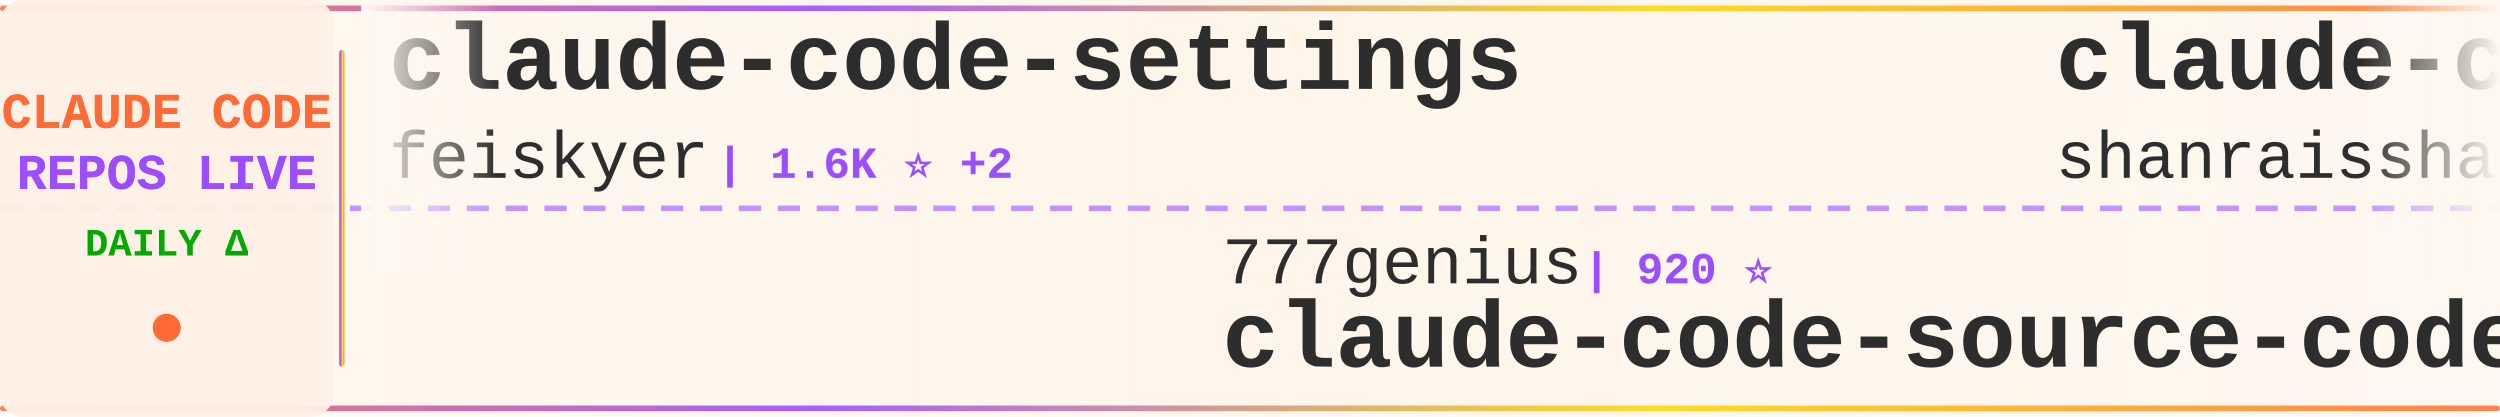
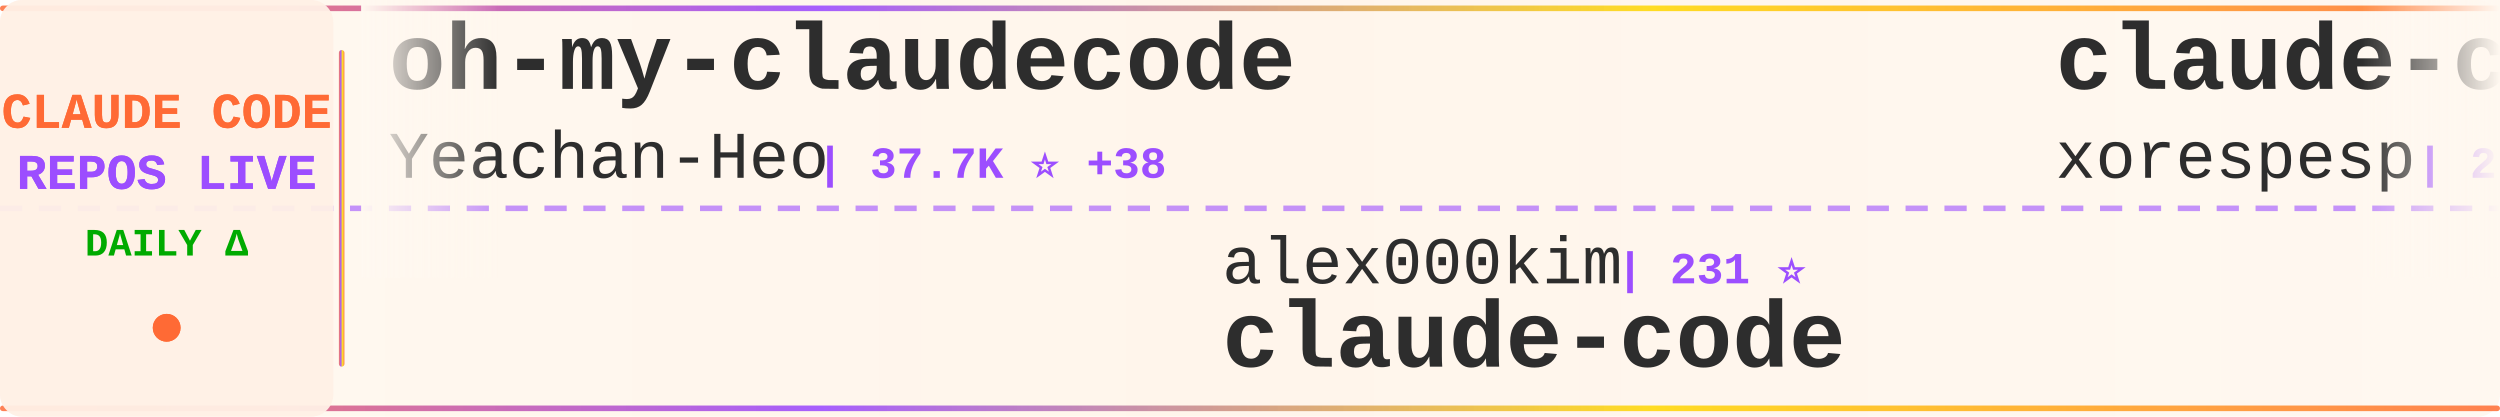
<svg xmlns="http://www.w3.org/2000/svg" width="900" height="150">
  <defs>
    <linearGradient id="tickerBg" x1="0%" y1="0%" x2="100%" y2="0%">
      <stop offset="0%" style="stop-color:#fff8f0;stop-opacity:0.98" />
      <stop offset="50%" style="stop-color:#fff5eb;stop-opacity:1" />
      <stop offset="100%" style="stop-color:#fff8f0;stop-opacity:0.98" />
    </linearGradient>
    <linearGradient id="borderGrad" x1="0%" y1="0%" x2="100%" y2="0%">
      <stop offset="0%" style="stop-color:#FF6B35;stop-opacity:0.85">
        <animate attributeName="stop-opacity" values="0.85;1;0.85" dur="2s" repeatCount="indefinite" />
      </stop>
      <stop offset="33%" style="stop-color:#9C4EFF;stop-opacity:0.9">
        <animate attributeName="stop-opacity" values="0.9;1;0.9" dur="2.2s" repeatCount="indefinite" />
      </stop>
      <stop offset="66%" style="stop-color:#FFD700;stop-opacity:0.85">
        <animate attributeName="stop-opacity" values="0.85;1;0.85" dur="1.8s" repeatCount="indefinite" />
      </stop>
      <stop offset="100%" style="stop-color:#FF6B35;stop-opacity:0.85">
        <animate attributeName="stop-opacity" values="0.85;1;0.85" dur="2s" repeatCount="indefinite" />
      </stop>
    </linearGradient>
    <filter id="textGlow">
      <feGaussianBlur stdDeviation="0.15" result="coloredBlur" />
      <feMerge>
        <feMergeNode in="coloredBlur" />
        <feMergeNode in="SourceGraphic" />
      </feMerge>
    </filter>
    <filter id="metricGlow">
      <feGaussianBlur stdDeviation="0.2" result="coloredBlur" />
      <feMerge>
        <feMergeNode in="coloredBlur" />
        <feMergeNode in="SourceGraphic" />
      </feMerge>
    </filter>
    <linearGradient id="leftFade" x1="0%" y1="0%" x2="100%" y2="0%">
      <stop offset="0%" style="stop-color:#fff8f0;stop-opacity:1" />
      <stop offset="100%" style="stop-color:#fff8f0;stop-opacity:0" />
    </linearGradient>
    <linearGradient id="rightFade" x1="0%" y1="0%" x2="100%" y2="0%">
      <stop offset="0%" style="stop-color:#fff8f0;stop-opacity:0" />
      <stop offset="100%" style="stop-color:#fff8f0;stop-opacity:1" />
    </linearGradient>
  </defs>
  <rect width="900" height="150" fill="url(#tickerBg)" rx="8" />
  <rect x="0" y="2" width="900" height="2" fill="url(#borderGrad)" rx="1" />
  <rect x="0" y="146" width="900" height="2" fill="url(#borderGrad)" rx="1" />
  <line x1="0" y1="75" x2="900" y2="75" stroke="#9C4EFF" stroke-width="2" stroke-dasharray="8 6" opacity="0.6" />
  <rect x="0" y="0" width="120" height="150" fill="#fff0e6" opacity="0.95" rx="8" />
  <text x="60" y="46" font-family="'Courier New', monospace" font-size="18" font-weight="bold" fill="#FF6B35" text-anchor="middle" filter="url(#textGlow)">
    CLAUDE CODE
  </text>
  <text x="60" y="68" font-family="'Courier New', monospace" font-size="18" font-weight="bold" fill="#9C4EFF" text-anchor="middle" filter="url(#textGlow)">
    REPOS LIVE
  </text>
  <text x="60" y="92" font-family="'Courier New', monospace" font-size="14" font-weight="bold" fill="#00aa00" text-anchor="middle">
    DAILY Δ
  </text>
  <circle cx="60" cy="118" r="5" fill="#FF6B35" filter="url(#metricGlow)">
    <animate attributeName="r" values="4;6;4" dur="1.5s" repeatCount="indefinite" />
    <animate attributeName="opacity" values="0.6;1;0.6" dur="1.5s" repeatCount="indefinite" />
  </circle>
  <rect x="122" y="18" width="2" height="114" fill="url(#borderGrad)" rx="1" />
  <clipPath id="tickerClip">
    <rect x="130" y="0" width="770" height="150" />
  </clipPath>
  <g clip-path="url(#tickerClip)">
    <g id="tickerItems">
      <animateTransform attributeName="transform" attributeType="XML" type="translate" from="0 0" to="-3000 0" dur="54s" repeatCount="indefinite" />
      <g transform="translate(0, 0)">
-         <text x="140" y="32" font-family="'Courier New', monospace" font-size="34" font-weight="bold" fill="#2d2d2d">claude-code-settings</text>
-         <text x="140" y="64" font-family="'Courier New', monospace" font-size="24" font-weight="normal" fill="#2d2d2d" opacity="1.0">feiskyer</text>
-         <text x="258" y="64" font-family="'Courier New', monospace" font-size="16" font-weight="bold" fill="#9C4EFF"> | 1.6K ⭐ +2</text>
+         <text x="140" y="32" font-family="'Courier New', monospace" font-size="34" font-weight="bold" fill="#2d2d2d">oh-my-claudecode</text>
+         <text x="140" y="64" font-family="'Courier New', monospace" font-size="24" font-weight="normal" fill="#2d2d2d" opacity="1.0">Yeachan-Heo</text>
+         <text x="294" y="64" font-family="'Courier New', monospace" font-size="16" font-weight="bold" fill="#9C4EFF"> | 37.7K ⭐ +38</text>
      </g>
      <g transform="translate(300, 0)">
-         <text x="140" y="102" font-family="'Courier New', monospace" font-size="24" font-weight="normal" fill="#2d2d2d" opacity="1.0">777genius</text>
-         <text x="270" y="102" font-family="'Courier New', monospace" font-size="16" font-weight="bold" fill="#9C4EFF"> | 920 ⭐</text>
-         <text x="140" y="132" font-family="'Courier New', monospace" font-size="34" font-weight="bold" fill="#2d2d2d">claude-code-source-code</text>
+         <text x="140" y="102" font-family="'Courier New', monospace" font-size="24" font-weight="normal" fill="#2d2d2d" opacity="1.0">alex000kim</text>
+         <text x="282" y="102" font-family="'Courier New', monospace" font-size="16" font-weight="bold" fill="#9C4EFF"> | 231 ⭐</text>
+         <text x="140" y="132" font-family="'Courier New', monospace" font-size="34" font-weight="bold" fill="#2d2d2d">claude-code</text>
      </g>
      <g transform="translate(600, 0)">
-         <text x="140" y="32" font-family="'Courier New', monospace" font-size="34" font-weight="bold" fill="#2d2d2d">claude-code-best-practic...</text>
-         <text x="140" y="64" font-family="'Courier New', monospace" font-size="24" font-weight="normal" fill="#2d2d2d" opacity="1.0">shanraisshan</text>
-         <text x="306" y="64" font-family="'Courier New', monospace" font-size="16" font-weight="bold" fill="#9C4EFF"> | 62.5K ⭐ +53</text>
+         <text x="140" y="32" font-family="'Courier New', monospace" font-size="34" font-weight="bold" fill="#2d2d2d">claude-code</text>
+         <text x="140" y="64" font-family="'Courier New', monospace" font-size="24" font-weight="normal" fill="#2d2d2d" opacity="1.0">xorespesp</text>
+         <text x="270" y="64" font-family="'Courier New', monospace" font-size="16" font-weight="bold" fill="#9C4EFF"> | 229 ⭐</text>
      </g>
      <g transform="translate(900, 0)">
-         <text x="140" y="102" font-family="'Courier New', monospace" font-size="24" font-weight="normal" fill="#2d2d2d" opacity="1.0">ghuntley</text>
-         <text x="258" y="102" font-family="'Courier New', monospace" font-size="16" font-weight="bold" fill="#9C4EFF"> | 987 ⭐</text>
-         <text x="140" y="132" font-family="'Courier New', monospace" font-size="34" font-weight="bold" fill="#2d2d2d">claude-code-source-code-...</text>
+         <text x="140" y="102" font-family="'Courier New', monospace" font-size="24" font-weight="normal" fill="#2d2d2d" opacity="1.0">shanraisshan</text>
+         <text x="306" y="102" font-family="'Courier New', monospace" font-size="16" font-weight="bold" fill="#9C4EFF"> | 62.5K ⭐ +50</text>
+         <text x="140" y="132" font-family="'Courier New', monospace" font-size="34" font-weight="bold" fill="#2d2d2d">claude-code-best-practic...</text>
      </g>
      <g transform="translate(1200, 0)">
-         <text x="140" y="32" font-family="'Courier New', monospace" font-size="34" font-weight="bold" fill="#2d2d2d">claude-code-source</text>
-         <text x="140" y="64" font-family="'Courier New', monospace" font-size="24" font-weight="normal" fill="#2d2d2d" opacity="1.0">hangsman</text>
-         <text x="258" y="64" font-family="'Courier New', monospace" font-size="16" font-weight="bold" fill="#9C4EFF"> | 787 ⭐</text>
+         <text x="140" y="32" font-family="'Courier New', monospace" font-size="34" font-weight="bold" fill="#2d2d2d">ralph-claude-code</text>
+         <text x="140" y="64" font-family="'Courier New', monospace" font-size="24" font-weight="normal" fill="#2d2d2d" opacity="1.0">frankbria</text>
+         <text x="270" y="64" font-family="'Courier New', monospace" font-size="16" font-weight="bold" fill="#9C4EFF"> | 9.5K ⭐ +3</text>
      </g>
      <g transform="translate(1500, 0)">
-         <text x="140" y="102" font-family="'Courier New', monospace" font-size="24" font-weight="normal" fill="#2d2d2d" opacity="1.0">Onewon</text>
-         <text x="234" y="102" font-family="'Courier New', monospace" font-size="16" font-weight="bold" fill="#9C4EFF"> | 181 ⭐</text>
+         <text x="140" y="102" font-family="'Courier New', monospace" font-size="24" font-weight="normal" fill="#2d2d2d" opacity="1.0">LING71671</text>
+         <text x="270" y="102" font-family="'Courier New', monospace" font-size="16" font-weight="bold" fill="#9C4EFF"> | 916 ⭐ +1</text>
+         <text x="140" y="132" font-family="'Courier New', monospace" font-size="34" font-weight="bold" fill="#2d2d2d">Open-ClaudeCode</text>
+       </g>
+       <g transform="translate(1800, 0)">
+         <text x="140" y="32" font-family="'Courier New', monospace" font-size="34" font-weight="bold" fill="#2d2d2d">claude-code-proxy</text>
+         <text x="140" y="64" font-family="'Courier New', monospace" font-size="24" font-weight="normal" fill="#2d2d2d" opacity="1.0">fuergaosi233</text>
+         <text x="306" y="64" font-family="'Courier New', monospace" font-size="16" font-weight="bold" fill="#9C4EFF"> | 2.7K ⭐ +8</text>
+       </g>
+       <g transform="translate(2100, 0)">
+         <text x="140" y="102" font-family="'Courier New', monospace" font-size="24" font-weight="normal" fill="#2d2d2d" opacity="1.0">OneRedOak</text>
+         <text x="270" y="102" font-family="'Courier New', monospace" font-size="16" font-weight="bold" fill="#9C4EFF"> | 3.9K ⭐</text>
+         <text x="140" y="132" font-family="'Courier New', monospace" font-size="34" font-weight="bold" fill="#2d2d2d">claude-code-workflows</text>
+       </g>
+       <g transform="translate(2400, 0)">
+         <text x="140" y="32" font-family="'Courier New', monospace" font-size="34" font-weight="bold" fill="#2d2d2d">claude-code</text>
+         <text x="140" y="64" font-family="'Courier New', monospace" font-size="24" font-weight="normal" fill="#2d2d2d" opacity="1.0">Tinkeringg-Lab</text>
+         <text x="330" y="64" font-family="'Courier New', monospace" font-size="16" font-weight="bold" fill="#9C4EFF"> | 211 ⭐</text>
+       </g>
+       <g transform="translate(2700, 0)">
+         <text x="140" y="102" font-family="'Courier New', monospace" font-size="24" font-weight="normal" fill="#2d2d2d" opacity="1.0">claude-code-best</text>
+         <text x="354" y="102" font-family="'Courier New', monospace" font-size="16" font-weight="bold" fill="#9C4EFF"> | 21.2K ⭐ +34</text>
        <text x="140" y="132" font-family="'Courier New', monospace" font-size="34" font-weight="bold" fill="#2d2d2d">claude-code</text>
      </g>
-       <g transform="translate(1800, 0)">
-         <text x="140" y="32" font-family="'Courier New', monospace" font-size="34" font-weight="bold" fill="#2d2d2d">skills</text>
-         <text x="140" y="64" font-family="'Courier New', monospace" font-size="24" font-weight="normal" fill="#2d2d2d" opacity="1.0">anthropics</text>
-         <text x="282" y="64" font-family="'Courier New', monospace" font-size="16" font-weight="bold" fill="#9C4EFF"> | 160.8K ⭐ +304</text>
-       </g>
-       <g transform="translate(2100, 0)">
-         <text x="140" y="102" font-family="'Courier New', monospace" font-size="24" font-weight="normal" fill="#2d2d2d" opacity="1.0">zstmfhy</text>
-         <text x="246" y="102" font-family="'Courier New', monospace" font-size="16" font-weight="bold" fill="#9C4EFF"> | 190 ⭐</text>
-         <text x="140" y="132" font-family="'Courier New', monospace" font-size="34" font-weight="bold" fill="#2d2d2d">Claude-code</text>
-       </g>
-       <g transform="translate(2400, 0)">
-         <text x="140" y="32" font-family="'Courier New', monospace" font-size="34" font-weight="bold" fill="#2d2d2d">ClaudeCodeAgents</text>
-         <text x="140" y="64" font-family="'Courier New', monospace" font-size="24" font-weight="normal" fill="#2d2d2d" opacity="1.0">darcyegb</text>
-         <text x="258" y="64" font-family="'Courier New', monospace" font-size="16" font-weight="bold" fill="#9C4EFF"> | 747 ⭐</text>
-       </g>
-       <g transform="translate(2700, 0)">
-         <text x="140" y="102" font-family="'Courier New', monospace" font-size="24" font-weight="normal" fill="#2d2d2d" opacity="1.0">Windy3f3f3f3f</text>
-         <text x="318" y="102" font-family="'Courier New', monospace" font-size="16" font-weight="bold" fill="#9C4EFF"> | 3.2K ⭐ +15</text>
-         <text x="140" y="132" font-family="'Courier New', monospace" font-size="34" font-weight="bold" fill="#2d2d2d">how-claude-code-works</text>
-       </g>
      <g transform="translate(3000, 0)">
-         <text x="140" y="32" font-family="'Courier New', monospace" font-size="34" font-weight="bold" fill="#2d2d2d">claude-code-settings</text>
-         <text x="140" y="64" font-family="'Courier New', monospace" font-size="24" font-weight="normal" fill="#2d2d2d" opacity="1.0">feiskyer</text>
-         <text x="258" y="64" font-family="'Courier New', monospace" font-size="16" font-weight="bold" fill="#9C4EFF"> | 1.6K ⭐ +2</text>
+         <text x="140" y="32" font-family="'Courier New', monospace" font-size="34" font-weight="bold" fill="#2d2d2d">oh-my-claudecode</text>
+         <text x="140" y="64" font-family="'Courier New', monospace" font-size="24" font-weight="normal" fill="#2d2d2d" opacity="1.0">Yeachan-Heo</text>
+         <text x="294" y="64" font-family="'Courier New', monospace" font-size="16" font-weight="bold" fill="#9C4EFF"> | 37.7K ⭐ +38</text>
      </g>
      <g transform="translate(3300, 0)">
-         <text x="140" y="102" font-family="'Courier New', monospace" font-size="24" font-weight="normal" fill="#2d2d2d" opacity="1.0">777genius</text>
-         <text x="270" y="102" font-family="'Courier New', monospace" font-size="16" font-weight="bold" fill="#9C4EFF"> | 920 ⭐</text>
-         <text x="140" y="132" font-family="'Courier New', monospace" font-size="34" font-weight="bold" fill="#2d2d2d">claude-code-source-code</text>
+         <text x="140" y="102" font-family="'Courier New', monospace" font-size="24" font-weight="normal" fill="#2d2d2d" opacity="1.0">alex000kim</text>
+         <text x="282" y="102" font-family="'Courier New', monospace" font-size="16" font-weight="bold" fill="#9C4EFF"> | 231 ⭐</text>
+         <text x="140" y="132" font-family="'Courier New', monospace" font-size="34" font-weight="bold" fill="#2d2d2d">claude-code</text>
      </g>
      <g transform="translate(3600, 0)">
-         <text x="140" y="32" font-family="'Courier New', monospace" font-size="34" font-weight="bold" fill="#2d2d2d">claude-code-best-practic...</text>
-         <text x="140" y="64" font-family="'Courier New', monospace" font-size="24" font-weight="normal" fill="#2d2d2d" opacity="1.0">shanraisshan</text>
-         <text x="306" y="64" font-family="'Courier New', monospace" font-size="16" font-weight="bold" fill="#9C4EFF"> | 62.5K ⭐ +53</text>
+         <text x="140" y="32" font-family="'Courier New', monospace" font-size="34" font-weight="bold" fill="#2d2d2d">claude-code</text>
+         <text x="140" y="64" font-family="'Courier New', monospace" font-size="24" font-weight="normal" fill="#2d2d2d" opacity="1.0">xorespesp</text>
+         <text x="270" y="64" font-family="'Courier New', monospace" font-size="16" font-weight="bold" fill="#9C4EFF"> | 229 ⭐</text>
      </g>
      <g transform="translate(3900, 0)">
-         <text x="140" y="102" font-family="'Courier New', monospace" font-size="24" font-weight="normal" fill="#2d2d2d" opacity="1.0">ghuntley</text>
-         <text x="258" y="102" font-family="'Courier New', monospace" font-size="16" font-weight="bold" fill="#9C4EFF"> | 987 ⭐</text>
-         <text x="140" y="132" font-family="'Courier New', monospace" font-size="34" font-weight="bold" fill="#2d2d2d">claude-code-source-code-...</text>
+         <text x="140" y="102" font-family="'Courier New', monospace" font-size="24" font-weight="normal" fill="#2d2d2d" opacity="1.0">shanraisshan</text>
+         <text x="306" y="102" font-family="'Courier New', monospace" font-size="16" font-weight="bold" fill="#9C4EFF"> | 62.5K ⭐ +50</text>
+         <text x="140" y="132" font-family="'Courier New', monospace" font-size="34" font-weight="bold" fill="#2d2d2d">claude-code-best-practic...</text>
      </g>
    </g>
  </g>
  <rect x="130" y="0" width="50" height="100" fill="url(#leftFade)" />
  <rect x="850" y="0" width="50" height="100" fill="url(#rightFade)" />
</svg>
